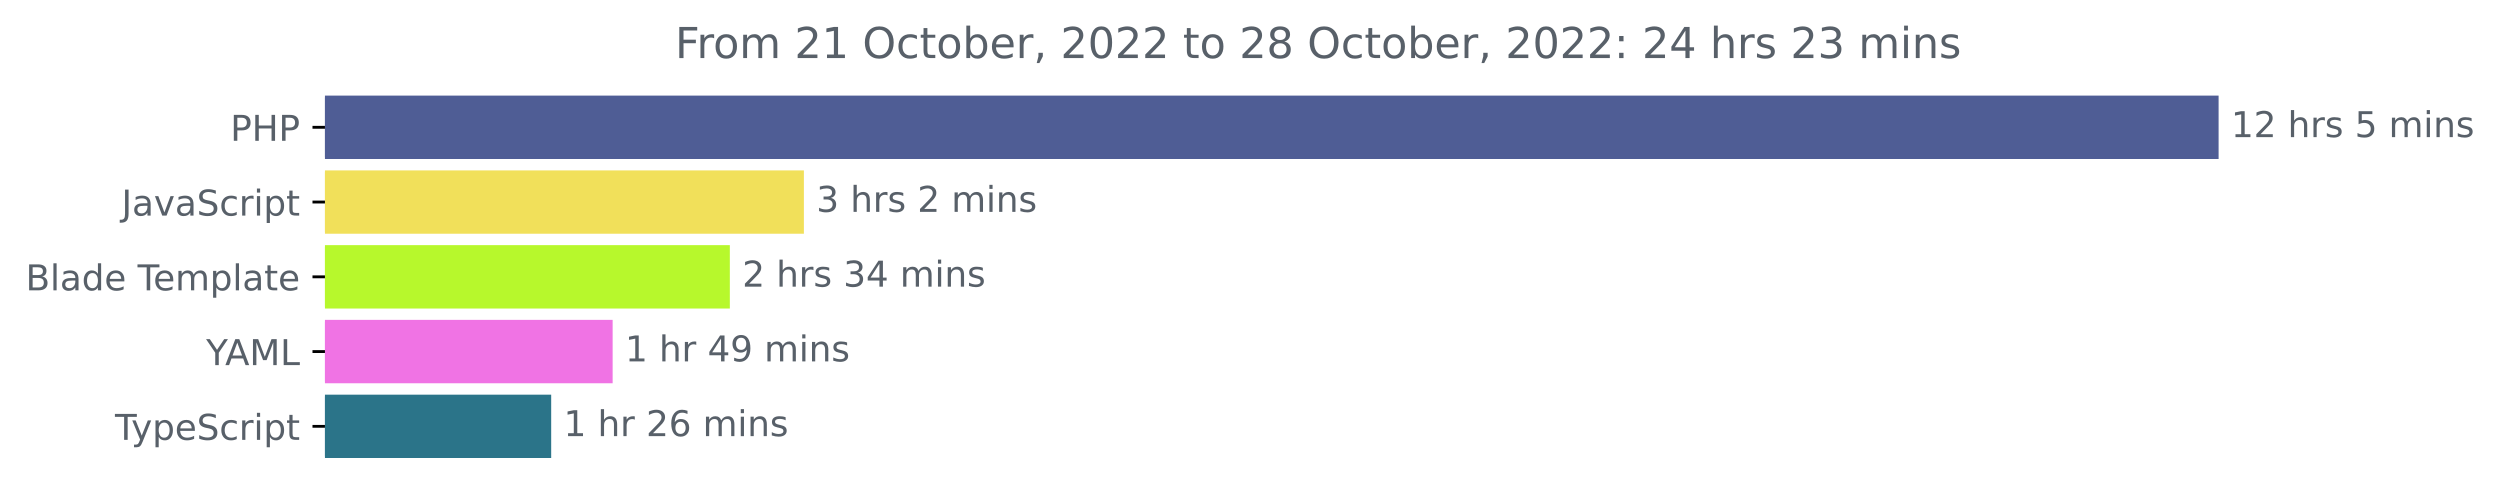
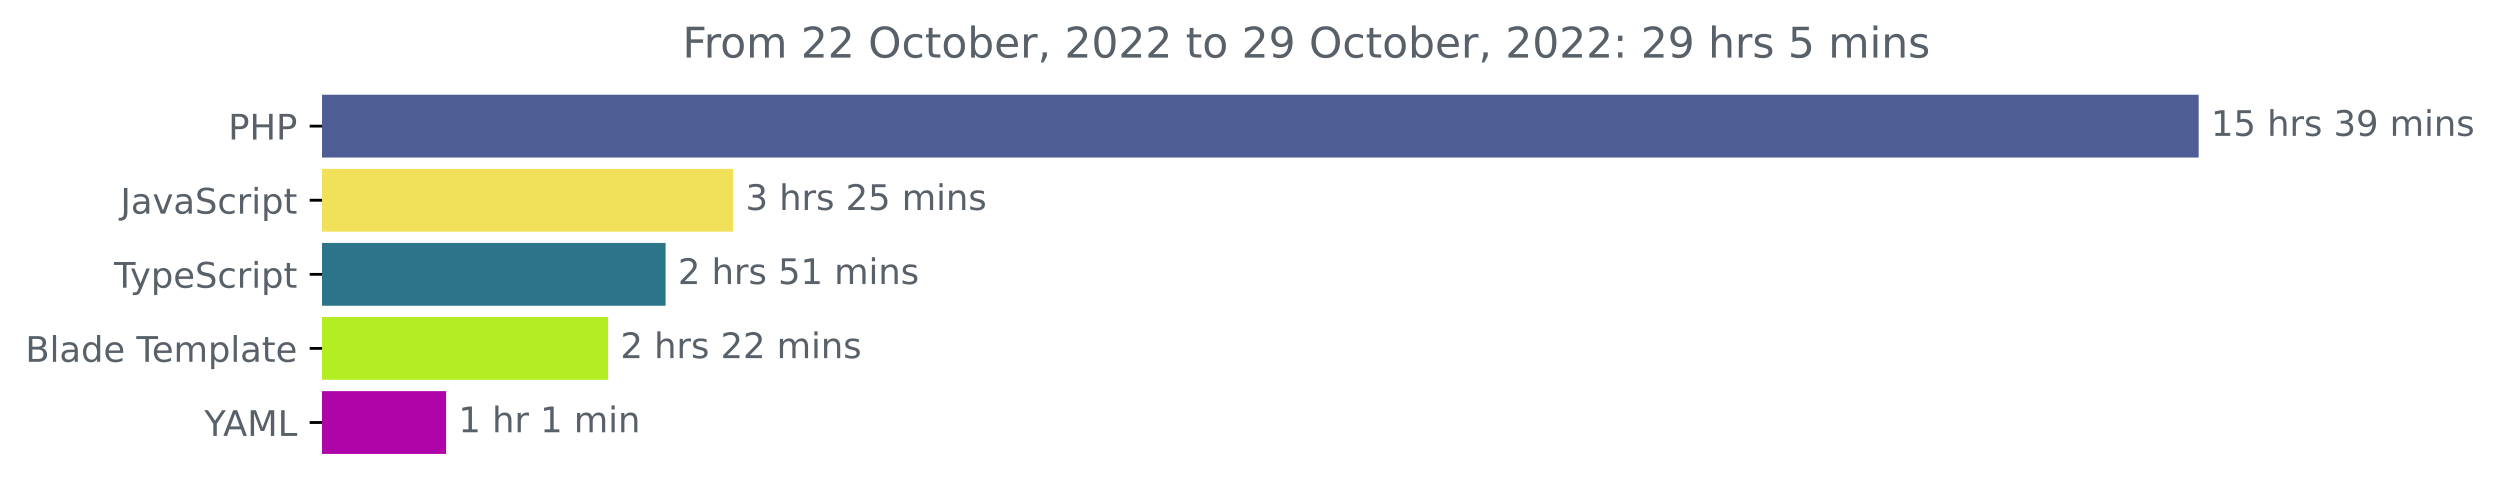
- <svg xmlns="http://www.w3.org/2000/svg" xmlns:xlink="http://www.w3.org/1999/xlink" width="702.25pt" height="140.398pt" viewBox="0 0 702.25 140.398" version="1.1">
+ <svg xmlns="http://www.w3.org/2000/svg" xmlns:xlink="http://www.w3.org/1999/xlink" width="708.613pt" height="140.398pt" viewBox="0 0 708.613 140.398" version="1.1">
  <defs>
    <style type="text/css">*{stroke-linejoin: round; stroke-linecap: butt}</style>
  </defs>
  <g id="figure_1">
    <g id="patch_1">
-       <path d="M 0 140.398  L 702.25 140.398  L 702.25 0  L 0 0  L 0 140.398  z " style="fill: none" />
+       <path d="M 0 140.398  L 708.613 140.398  L 708.613 0  L 0 0  L 0 140.398  z " style="fill: none" />
    </g>
    <g id="axes_1">
      <g id="patch_2">
-         <path d="M 91.277 27.358  L 622.705 27.358  L 622.705 44.158  L 91.277 44.158  z " clip-path="url(#p697323f359)" style="fill: #4f5d95; stroke: #4f5d95; stroke-linejoin: miter" />
+         <path d="M 91.277 27.358  L 622.705 27.358  L 622.705 44.158  L 91.277 44.158  z " clip-path="url(#p3f9dabc62c)" style="fill: #4f5d95; stroke: #4f5d95; stroke-linejoin: miter" />
      </g>
      <g id="patch_3">
-         <path d="M 91.277 48.358  L 225.313 48.358  L 225.313 65.158  L 91.277 65.158  z " clip-path="url(#p697323f359)" style="fill: #f1e05a; stroke: #f1e05a; stroke-linejoin: miter" />
+         <path d="M 91.277 48.358  L 207.32 48.358  L 207.32 65.158  L 91.277 65.158  z " clip-path="url(#p3f9dabc62c)" style="fill: #f1e05a; stroke: #f1e05a; stroke-linejoin: miter" />
      </g>
      <g id="patch_4">
-         <path d="M 91.277 69.358  L 204.511 69.358  L 204.511 86.158  L 91.277 86.158  z " clip-path="url(#p697323f359)" style="fill: #b7f82c; stroke: #b7f82c; stroke-linejoin: miter" />
+         <path d="M 91.277 69.358  L 188.16 69.358  L 188.16 86.158  L 91.277 86.158  z " clip-path="url(#p3f9dabc62c)" style="fill: #2b7489; stroke: #2b7489; stroke-linejoin: miter" />
      </g>
      <g id="patch_5">
-         <path d="M 91.277 90.358  L 171.591 90.358  L 171.591 107.158  L 91.277 107.158  z " clip-path="url(#p697323f359)" style="fill: #f073e4; stroke: #f073e4; stroke-linejoin: miter" />
+         <path d="M 91.277 90.358  L 171.865 90.358  L 171.865 107.158  L 91.277 107.158  z " clip-path="url(#p3f9dabc62c)" style="fill: #b3ed24; stroke: #b3ed24; stroke-linejoin: miter" />
      </g>
      <g id="patch_6">
-         <path d="M 91.277 111.358  L 154.327 111.358  L 154.327 128.158  L 91.277 128.158  z " clip-path="url(#p697323f359)" style="fill: #2b7489; stroke: #2b7489; stroke-linejoin: miter" />
+         <path d="M 91.277 111.358  L 125.941 111.358  L 125.941 128.158  L 91.277 128.158  z " clip-path="url(#p3f9dabc62c)" style="fill: #ae04a8; stroke: #ae04a8; stroke-linejoin: miter" />
      </g>
      <g id="matplotlib.axis_1" />
      <g id="matplotlib.axis_2">
        <g id="ytick_1">
          <g id="line2d_1">
            <defs>
-               <path id="m619df0d369" d="M 0 0  L -3.5 0  " style="stroke: #000000; stroke-width: 0.8" />
+               <path id="mfeed3793ad" d="M 0 0  L -3.5 0  " style="stroke: #000000; stroke-width: 0.8" />
            </defs>
            <g>
-               <use xlink:href="#m619df0d369" x="91.277" y="35.758" style="stroke: #000000; stroke-width: 0.8" />
+               <use xlink:href="#mfeed3793ad" x="91.277" y="35.758" style="stroke: #000000; stroke-width: 0.8" />
            </g>
          </g>
          <g id="text_1">
            <g style="fill: #586069" transform="translate(64.69688 39.55734)scale(0.1 -0.1)">
              <defs>
                <path id="DejaVuSans-50" d="M 1259 4147  L 1259 2394  L 2053 2394  Q 2494 2394 2734 2622  Q 2975 2850 2975 3272  Q 2975 3691 2734 3919  Q 2494 4147 2053 4147  L 1259 4147  z M 628 4666  L 2053 4666  Q 2838 4666 3239 4311  Q 3641 3956 3641 3272  Q 3641 2581 3239 2228  Q 2838 1875 2053 1875  L 1259 1875  L 1259 0  L 628 0  L 628 4666  z " transform="scale(0.015625)" />
                <path id="DejaVuSans-48" d="M 628 4666  L 1259 4666  L 1259 2753  L 3553 2753  L 3553 4666  L 4184 4666  L 4184 0  L 3553 0  L 3553 2222  L 1259 2222  L 1259 0  L 628 0  L 628 4666  z " transform="scale(0.015625)" />
              </defs>
              <use xlink:href="#DejaVuSans-50" />
              <use xlink:href="#DejaVuSans-48" x="60.303" />
              <use xlink:href="#DejaVuSans-50" x="135.498" />
            </g>
          </g>
        </g>
        <g id="ytick_2">
          <g id="line2d_2">
            <g>
-               <use xlink:href="#m619df0d369" x="91.277" y="56.758" style="stroke: #000000; stroke-width: 0.8" />
+               <use xlink:href="#mfeed3793ad" x="91.277" y="56.758" style="stroke: #000000; stroke-width: 0.8" />
            </g>
          </g>
          <g id="text_2">
            <g style="fill: #586069" transform="translate(34.14688 60.55734)scale(0.1 -0.1)">
              <defs>
                <path id="DejaVuSans-4a" d="M 628 4666  L 1259 4666  L 1259 325  Q 1259 -519 939 -900  Q 619 -1281 -91 -1281  L -331 -1281  L -331 -750  L -134 -750  Q 284 -750 456 -515  Q 628 -281 628 325  L 628 4666  z " transform="scale(0.015625)" />
                <path id="DejaVuSans-61" d="M 2194 1759  Q 1497 1759 1228 1600  Q 959 1441 959 1056  Q 959 750 1161 570  Q 1363 391 1709 391  Q 2188 391 2477 730  Q 2766 1069 2766 1631  L 2766 1759  L 2194 1759  z M 3341 1997  L 3341 0  L 2766 0  L 2766 531  Q 2569 213 2275 61  Q 1981 -91 1556 -91  Q 1019 -91 701 211  Q 384 513 384 1019  Q 384 1609 779 1909  Q 1175 2209 1959 2209  L 2766 2209  L 2766 2266  Q 2766 2663 2505 2880  Q 2244 3097 1772 3097  Q 1472 3097 1187 3025  Q 903 2953 641 2809  L 641 3341  Q 956 3463 1253 3523  Q 1550 3584 1831 3584  Q 2591 3584 2966 3190  Q 3341 2797 3341 1997  z " transform="scale(0.015625)" />
                <path id="DejaVuSans-76" d="M 191 3500  L 800 3500  L 1894 563  L 2988 3500  L 3597 3500  L 2284 0  L 1503 0  L 191 3500  z " transform="scale(0.015625)" />
                <path id="DejaVuSans-53" d="M 3425 4513  L 3425 3897  Q 3066 4069 2747 4153  Q 2428 4238 2131 4238  Q 1616 4238 1336 4038  Q 1056 3838 1056 3469  Q 1056 3159 1242 3001  Q 1428 2844 1947 2747  L 2328 2669  Q 3034 2534 3370 2195  Q 3706 1856 3706 1288  Q 3706 609 3251 259  Q 2797 -91 1919 -91  Q 1588 -91 1214 -16  Q 841 59 441 206  L 441 856  Q 825 641 1194 531  Q 1563 422 1919 422  Q 2459 422 2753 634  Q 3047 847 3047 1241  Q 3047 1584 2836 1778  Q 2625 1972 2144 2069  L 1759 2144  Q 1053 2284 737 2584  Q 422 2884 422 3419  Q 422 4038 858 4394  Q 1294 4750 2059 4750  Q 2388 4750 2728 4690  Q 3069 4631 3425 4513  z " transform="scale(0.015625)" />
                <path id="DejaVuSans-63" d="M 3122 3366  L 3122 2828  Q 2878 2963 2633 3030  Q 2388 3097 2138 3097  Q 1578 3097 1268 2742  Q 959 2388 959 1747  Q 959 1106 1268 751  Q 1578 397 2138 397  Q 2388 397 2633 464  Q 2878 531 3122 666  L 3122 134  Q 2881 22 2623 -34  Q 2366 -91 2075 -91  Q 1284 -91 818 406  Q 353 903 353 1747  Q 353 2603 823 3093  Q 1294 3584 2113 3584  Q 2378 3584 2631 3529  Q 2884 3475 3122 3366  z " transform="scale(0.015625)" />
                <path id="DejaVuSans-72" d="M 2631 2963  Q 2534 3019 2420 3045  Q 2306 3072 2169 3072  Q 1681 3072 1420 2755  Q 1159 2438 1159 1844  L 1159 0  L 581 0  L 581 3500  L 1159 3500  L 1159 2956  Q 1341 3275 1631 3429  Q 1922 3584 2338 3584  Q 2397 3584 2469 3576  Q 2541 3569 2628 3553  L 2631 2963  z " transform="scale(0.015625)" />
                <path id="DejaVuSans-69" d="M 603 3500  L 1178 3500  L 1178 0  L 603 0  L 603 3500  z M 603 4863  L 1178 4863  L 1178 4134  L 603 4134  L 603 4863  z " transform="scale(0.015625)" />
                <path id="DejaVuSans-70" d="M 1159 525  L 1159 -1331  L 581 -1331  L 581 3500  L 1159 3500  L 1159 2969  Q 1341 3281 1617 3432  Q 1894 3584 2278 3584  Q 2916 3584 3314 3078  Q 3713 2572 3713 1747  Q 3713 922 3314 415  Q 2916 -91 2278 -91  Q 1894 -91 1617 61  Q 1341 213 1159 525  z M 3116 1747  Q 3116 2381 2855 2742  Q 2594 3103 2138 3103  Q 1681 3103 1420 2742  Q 1159 2381 1159 1747  Q 1159 1113 1420 752  Q 1681 391 2138 391  Q 2594 391 2855 752  Q 3116 1113 3116 1747  z " transform="scale(0.015625)" />
                <path id="DejaVuSans-74" d="M 1172 4494  L 1172 3500  L 2356 3500  L 2356 3053  L 1172 3053  L 1172 1153  Q 1172 725 1289 603  Q 1406 481 1766 481  L 2356 481  L 2356 0  L 1766 0  Q 1100 0 847 248  Q 594 497 594 1153  L 594 3053  L 172 3053  L 172 3500  L 594 3500  L 594 4494  L 1172 4494  z " transform="scale(0.015625)" />
              </defs>
              <use xlink:href="#DejaVuSans-4a" />
              <use xlink:href="#DejaVuSans-61" x="29.492" />
              <use xlink:href="#DejaVuSans-76" x="90.771" />
              <use xlink:href="#DejaVuSans-61" x="149.951" />
              <use xlink:href="#DejaVuSans-53" x="211.23" />
              <use xlink:href="#DejaVuSans-63" x="274.707" />
              <use xlink:href="#DejaVuSans-72" x="329.688" />
              <use xlink:href="#DejaVuSans-69" x="370.801" />
              <use xlink:href="#DejaVuSans-70" x="398.584" />
              <use xlink:href="#DejaVuSans-74" x="462.061" />
            </g>
          </g>
        </g>
        <g id="ytick_3">
          <g id="line2d_3">
            <g>
-               <use xlink:href="#m619df0d369" x="91.277" y="77.758" style="stroke: #000000; stroke-width: 0.8" />
+               <use xlink:href="#mfeed3793ad" x="91.277" y="77.758" style="stroke: #000000; stroke-width: 0.8" />
            </g>
          </g>
          <g id="text_3">
-             <g style="fill: #586069" transform="translate(7.2 81.55734)scale(0.1 -0.1)">
+             <g style="fill: #586069" transform="translate(32.30625 81.55734)scale(0.1 -0.1)">
+               <defs>
+                 <path id="DejaVuSans-54" d="M -19 4666  L 3928 4666  L 3928 4134  L 2272 4134  L 2272 0  L 1638 0  L 1638 4134  L -19 4134  L -19 4666  z " transform="scale(0.015625)" />
+                 <path id="DejaVuSans-79" d="M 2059 -325  Q 1816 -950 1584 -1140  Q 1353 -1331 966 -1331  L 506 -1331  L 506 -850  L 844 -850  Q 1081 -850 1212 -737  Q 1344 -625 1503 -206  L 1606 56  L 191 3500  L 800 3500  L 1894 763  L 2988 3500  L 3597 3500  L 2059 -325  z " transform="scale(0.015625)" />
+                 <path id="DejaVuSans-65" d="M 3597 1894  L 3597 1613  L 953 1613  Q 991 1019 1311 708  Q 1631 397 2203 397  Q 2534 397 2845 478  Q 3156 559 3463 722  L 3463 178  Q 3153 47 2828 -22  Q 2503 -91 2169 -91  Q 1331 -91 842 396  Q 353 884 353 1716  Q 353 2575 817 3079  Q 1281 3584 2069 3584  Q 2775 3584 3186 3129  Q 3597 2675 3597 1894  z M 3022 2063  Q 3016 2534 2758 2815  Q 2500 3097 2075 3097  Q 1594 3097 1305 2825  Q 1016 2553 972 2059  L 3022 2063  z " transform="scale(0.015625)" />
+               </defs>
+               <use xlink:href="#DejaVuSans-54" />
+               <use xlink:href="#DejaVuSans-79" x="45.459" />
+               <use xlink:href="#DejaVuSans-70" x="104.639" />
+               <use xlink:href="#DejaVuSans-65" x="168.115" />
+               <use xlink:href="#DejaVuSans-53" x="229.639" />
+               <use xlink:href="#DejaVuSans-63" x="293.115" />
+               <use xlink:href="#DejaVuSans-72" x="348.096" />
+               <use xlink:href="#DejaVuSans-69" x="389.209" />
+               <use xlink:href="#DejaVuSans-70" x="416.992" />
+               <use xlink:href="#DejaVuSans-74" x="480.469" />
+             </g>
+           </g>
+         </g>
+         <g id="ytick_4">
+           <g id="line2d_4">
+             <g>
+               <use xlink:href="#mfeed3793ad" x="91.277" y="98.758" style="stroke: #000000; stroke-width: 0.8" />
+             </g>
+           </g>
+           <g id="text_4">
+             <g style="fill: #586069" transform="translate(7.2 102.5573)scale(0.1 -0.1)">
              <defs>
                <path id="DejaVuSans-42" d="M 1259 2228  L 1259 519  L 2272 519  Q 2781 519 3026 730  Q 3272 941 3272 1375  Q 3272 1813 3026 2020  Q 2781 2228 2272 2228  L 1259 2228  z M 1259 4147  L 1259 2741  L 2194 2741  Q 2656 2741 2882 2914  Q 3109 3088 3109 3444  Q 3109 3797 2882 3972  Q 2656 4147 2194 4147  L 1259 4147  z M 628 4666  L 2241 4666  Q 2963 4666 3353 4366  Q 3744 4066 3744 3513  Q 3744 3084 3544 2831  Q 3344 2578 2956 2516  Q 3422 2416 3680 2098  Q 3938 1781 3938 1306  Q 3938 681 3513 340  Q 3088 0 2303 0  L 628 0  L 628 4666  z " transform="scale(0.015625)" />
                <path id="DejaVuSans-6c" d="M 603 4863  L 1178 4863  L 1178 0  L 603 0  L 603 4863  z " transform="scale(0.015625)" />
                <path id="DejaVuSans-64" d="M 2906 2969  L 2906 4863  L 3481 4863  L 3481 0  L 2906 0  L 2906 525  Q 2725 213 2448 61  Q 2172 -91 1784 -91  Q 1150 -91 751 415  Q 353 922 353 1747  Q 353 2572 751 3078  Q 1150 3584 1784 3584  Q 2172 3584 2448 3432  Q 2725 3281 2906 2969  z M 947 1747  Q 947 1113 1208 752  Q 1469 391 1925 391  Q 2381 391 2643 752  Q 2906 1113 2906 1747  Q 2906 2381 2643 2742  Q 2381 3103 1925 3103  Q 1469 3103 1208 2742  Q 947 2381 947 1747  z " transform="scale(0.015625)" />
-                 <path id="DejaVuSans-65" d="M 3597 1894  L 3597 1613  L 953 1613  Q 991 1019 1311 708  Q 1631 397 2203 397  Q 2534 397 2845 478  Q 3156 559 3463 722  L 3463 178  Q 3153 47 2828 -22  Q 2503 -91 2169 -91  Q 1331 -91 842 396  Q 353 884 353 1716  Q 353 2575 817 3079  Q 1281 3584 2069 3584  Q 2775 3584 3186 3129  Q 3597 2675 3597 1894  z M 3022 2063  Q 3016 2534 2758 2815  Q 2500 3097 2075 3097  Q 1594 3097 1305 2825  Q 1016 2553 972 2059  L 3022 2063  z " transform="scale(0.015625)" />
                <path id="DejaVuSans-20" transform="scale(0.015625)" />
-                 <path id="DejaVuSans-54" d="M -19 4666  L 3928 4666  L 3928 4134  L 2272 4134  L 2272 0  L 1638 0  L 1638 4134  L -19 4134  L -19 4666  z " transform="scale(0.015625)" />
                <path id="DejaVuSans-6d" d="M 3328 2828  Q 3544 3216 3844 3400  Q 4144 3584 4550 3584  Q 5097 3584 5394 3201  Q 5691 2819 5691 2113  L 5691 0  L 5113 0  L 5113 2094  Q 5113 2597 4934 2840  Q 4756 3084 4391 3084  Q 3944 3084 3684 2787  Q 3425 2491 3425 1978  L 3425 0  L 2847 0  L 2847 2094  Q 2847 2600 2669 2842  Q 2491 3084 2119 3084  Q 1678 3084 1418 2786  Q 1159 2488 1159 1978  L 1159 0  L 581 0  L 581 3500  L 1159 3500  L 1159 2956  Q 1356 3278 1631 3431  Q 1906 3584 2284 3584  Q 2666 3584 2933 3390  Q 3200 3197 3328 2828  z " transform="scale(0.015625)" />
              </defs>
              <use xlink:href="#DejaVuSans-42" />
              <use xlink:href="#DejaVuSans-6c" x="68.604" />
              <use xlink:href="#DejaVuSans-61" x="96.387" />
              <use xlink:href="#DejaVuSans-64" x="157.666" />
              <use xlink:href="#DejaVuSans-65" x="221.143" />
              <use xlink:href="#DejaVuSans-20" x="282.666" />
              <use xlink:href="#DejaVuSans-54" x="314.453" />
              <use xlink:href="#DejaVuSans-65" x="358.537" />
              <use xlink:href="#DejaVuSans-6d" x="420.061" />
              <use xlink:href="#DejaVuSans-70" x="517.473" />
              <use xlink:href="#DejaVuSans-6c" x="580.949" />
              <use xlink:href="#DejaVuSans-61" x="608.732" />
              <use xlink:href="#DejaVuSans-74" x="670.012" />
              <use xlink:href="#DejaVuSans-65" x="709.221" />
            </g>
          </g>
        </g>
-         <g id="ytick_4">
-           <g id="line2d_4">
-             <g>
-               <use xlink:href="#m619df0d369" x="91.277" y="98.758" style="stroke: #000000; stroke-width: 0.8" />
-             </g>
-           </g>
-           <g id="text_4">
-             <g style="fill: #586069" transform="translate(57.90313 102.5573)scale(0.1 -0.1)">
+         <g id="ytick_5">
+           <g id="line2d_5">
+             <g>
+               <use xlink:href="#mfeed3793ad" x="91.277" y="119.758" style="stroke: #000000; stroke-width: 0.8" />
+             </g>
+           </g>
+           <g id="text_5">
+             <g style="fill: #586069" transform="translate(57.90313 123.5573)scale(0.1 -0.1)">
              <defs>
                <path id="DejaVuSans-59" d="M -13 4666  L 666 4666  L 1959 2747  L 3244 4666  L 3922 4666  L 2272 2222  L 2272 0  L 1638 0  L 1638 2222  L -13 4666  z " transform="scale(0.015625)" />
                <path id="DejaVuSans-41" d="M 2188 4044  L 1331 1722  L 3047 1722  L 2188 4044  z M 1831 4666  L 2547 4666  L 4325 0  L 3669 0  L 3244 1197  L 1141 1197  L 716 0  L 50 0  L 1831 4666  z " transform="scale(0.015625)" />
                <path id="DejaVuSans-4d" d="M 628 4666  L 1569 4666  L 2759 1491  L 3956 4666  L 4897 4666  L 4897 0  L 4281 0  L 4281 4097  L 3078 897  L 2444 897  L 1241 4097  L 1241 0  L 628 0  L 628 4666  z " transform="scale(0.015625)" />
                <path id="DejaVuSans-4c" d="M 628 4666  L 1259 4666  L 1259 531  L 3531 531  L 3531 0  L 628 0  L 628 4666  z " transform="scale(0.015625)" />
              </defs>
              <use xlink:href="#DejaVuSans-59" />
              <use xlink:href="#DejaVuSans-41" x="53.334" />
              <use xlink:href="#DejaVuSans-4d" x="121.742" />
              <use xlink:href="#DejaVuSans-4c" x="208.021" />
            </g>
          </g>
        </g>
-         <g id="ytick_5">
-           <g id="line2d_5">
-             <g>
-               <use xlink:href="#m619df0d369" x="91.277" y="119.758" style="stroke: #000000; stroke-width: 0.8" />
-             </g>
-           </g>
-           <g id="text_5">
-             <g style="fill: #586069" transform="translate(32.30625 123.5573)scale(0.1 -0.1)">
-               <defs>
-                 <path id="DejaVuSans-79" d="M 2059 -325  Q 1816 -950 1584 -1140  Q 1353 -1331 966 -1331  L 506 -1331  L 506 -850  L 844 -850  Q 1081 -850 1212 -737  Q 1344 -625 1503 -206  L 1606 56  L 191 3500  L 800 3500  L 1894 763  L 2988 3500  L 3597 3500  L 2059 -325  z " transform="scale(0.015625)" />
-               </defs>
-               <use xlink:href="#DejaVuSans-54" />
-               <use xlink:href="#DejaVuSans-79" x="45.459" />
-               <use xlink:href="#DejaVuSans-70" x="104.639" />
-               <use xlink:href="#DejaVuSans-65" x="168.115" />
-               <use xlink:href="#DejaVuSans-53" x="229.639" />
-               <use xlink:href="#DejaVuSans-63" x="293.115" />
-               <use xlink:href="#DejaVuSans-72" x="348.096" />
-               <use xlink:href="#DejaVuSans-69" x="389.209" />
-               <use xlink:href="#DejaVuSans-70" x="416.992" />
-               <use xlink:href="#DejaVuSans-74" x="480.469" />
-             </g>
-           </g>
-         </g>
      </g>
      <g id="text_6">
        <g style="fill: #586069" transform="translate(626.7051 38.5175)scale(0.1 -0.1)">
          <defs>
            <path id="DejaVuSans-31" d="M 794 531  L 1825 531  L 1825 4091  L 703 3866  L 703 4441  L 1819 4666  L 2450 4666  L 2450 531  L 3481 531  L 3481 0  L 794 0  L 794 531  z " transform="scale(0.015625)" />
-             <path id="DejaVuSans-32" d="M 1228 531  L 3431 531  L 3431 0  L 469 0  L 469 531  Q 828 903 1448 1529  Q 2069 2156 2228 2338  Q 2531 2678 2651 2914  Q 2772 3150 2772 3378  Q 2772 3750 2511 3984  Q 2250 4219 1831 4219  Q 1534 4219 1204 4116  Q 875 4013 500 3803  L 500 4441  Q 881 4594 1212 4672  Q 1544 4750 1819 4750  Q 2544 4750 2975 4387  Q 3406 4025 3406 3419  Q 3406 3131 3298 2873  Q 3191 2616 2906 2266  Q 2828 2175 2409 1742  Q 1991 1309 1228 531  z " transform="scale(0.015625)" />
+             <path id="DejaVuSans-35" d="M 691 4666  L 3169 4666  L 3169 4134  L 1269 4134  L 1269 2991  Q 1406 3038 1543 3061  Q 1681 3084 1819 3084  Q 2600 3084 3056 2656  Q 3513 2228 3513 1497  Q 3513 744 3044 326  Q 2575 -91 1722 -91  Q 1428 -91 1123 -41  Q 819 9 494 109  L 494 744  Q 775 591 1075 516  Q 1375 441 1709 441  Q 2250 441 2565 725  Q 2881 1009 2881 1497  Q 2881 1984 2565 2268  Q 2250 2553 1709 2553  Q 1456 2553 1204 2497  Q 953 2441 691 2322  L 691 4666  z " transform="scale(0.015625)" />
            <path id="DejaVuSans-68" d="M 3513 2113  L 3513 0  L 2938 0  L 2938 2094  Q 2938 2591 2744 2837  Q 2550 3084 2163 3084  Q 1697 3084 1428 2787  Q 1159 2491 1159 1978  L 1159 0  L 581 0  L 581 4863  L 1159 4863  L 1159 2956  Q 1366 3272 1645 3428  Q 1925 3584 2291 3584  Q 2894 3584 3203 3211  Q 3513 2838 3513 2113  z " transform="scale(0.015625)" />
            <path id="DejaVuSans-73" d="M 2834 3397  L 2834 2853  Q 2591 2978 2328 3040  Q 2066 3103 1784 3103  Q 1356 3103 1142 2972  Q 928 2841 928 2578  Q 928 2378 1081 2264  Q 1234 2150 1697 2047  L 1894 2003  Q 2506 1872 2764 1633  Q 3022 1394 3022 966  Q 3022 478 2636 193  Q 2250 -91 1575 -91  Q 1294 -91 989 -36  Q 684 19 347 128  L 347 722  Q 666 556 975 473  Q 1284 391 1588 391  Q 1994 391 2212 530  Q 2431 669 2431 922  Q 2431 1156 2273 1281  Q 2116 1406 1581 1522  L 1381 1569  Q 847 1681 609 1914  Q 372 2147 372 2553  Q 372 3047 722 3315  Q 1072 3584 1716 3584  Q 2034 3584 2315 3537  Q 2597 3491 2834 3397  z " transform="scale(0.015625)" />
-             <path id="DejaVuSans-35" d="M 691 4666  L 3169 4666  L 3169 4134  L 1269 4134  L 1269 2991  Q 1406 3038 1543 3061  Q 1681 3084 1819 3084  Q 2600 3084 3056 2656  Q 3513 2228 3513 1497  Q 3513 744 3044 326  Q 2575 -91 1722 -91  Q 1428 -91 1123 -41  Q 819 9 494 109  L 494 744  Q 775 591 1075 516  Q 1375 441 1709 441  Q 2250 441 2565 725  Q 2881 1009 2881 1497  Q 2881 1984 2565 2268  Q 2250 2553 1709 2553  Q 1456 2553 1204 2497  Q 953 2441 691 2322  L 691 4666  z " transform="scale(0.015625)" />
+             <path id="DejaVuSans-33" d="M 2597 2516  Q 3050 2419 3304 2112  Q 3559 1806 3559 1356  Q 3559 666 3084 287  Q 2609 -91 1734 -91  Q 1441 -91 1130 -33  Q 819 25 488 141  L 488 750  Q 750 597 1062 519  Q 1375 441 1716 441  Q 2309 441 2620 675  Q 2931 909 2931 1356  Q 2931 1769 2642 2001  Q 2353 2234 1838 2234  L 1294 2234  L 1294 2753  L 1863 2753  Q 2328 2753 2575 2939  Q 2822 3125 2822 3475  Q 2822 3834 2567 4026  Q 2313 4219 1838 4219  Q 1578 4219 1281 4162  Q 984 4106 628 3988  L 628 4550  Q 988 4650 1302 4700  Q 1616 4750 1894 4750  Q 2613 4750 3031 4423  Q 3450 4097 3450 3541  Q 3450 3153 3228 2886  Q 3006 2619 2597 2516  z " transform="scale(0.015625)" />
+             <path id="DejaVuSans-39" d="M 703 97  L 703 672  Q 941 559 1184 500  Q 1428 441 1663 441  Q 2288 441 2617 861  Q 2947 1281 2994 2138  Q 2813 1869 2534 1725  Q 2256 1581 1919 1581  Q 1219 1581 811 2004  Q 403 2428 403 3163  Q 403 3881 828 4315  Q 1253 4750 1959 4750  Q 2769 4750 3195 4129  Q 3622 3509 3622 2328  Q 3622 1225 3098 567  Q 2575 -91 1691 -91  Q 1453 -91 1209 -44  Q 966 3 703 97  z M 1959 2075  Q 2384 2075 2632 2365  Q 2881 2656 2881 3163  Q 2881 3666 2632 3958  Q 2384 4250 1959 4250  Q 1534 4250 1286 3958  Q 1038 3666 1038 3163  Q 1038 2656 1286 2365  Q 1534 2075 1959 2075  z " transform="scale(0.015625)" />
            <path id="DejaVuSans-6e" d="M 3513 2113  L 3513 0  L 2938 0  L 2938 2094  Q 2938 2591 2744 2837  Q 2550 3084 2163 3084  Q 1697 3084 1428 2787  Q 1159 2491 1159 1978  L 1159 0  L 581 0  L 581 3500  L 1159 3500  L 1159 2956  Q 1366 3272 1645 3428  Q 1925 3584 2291 3584  Q 2894 3584 3203 3211  Q 3513 2838 3513 2113  z " transform="scale(0.015625)" />
          </defs>
          <use xlink:href="#DejaVuSans-31" />
-           <use xlink:href="#DejaVuSans-32" x="63.623" />
+           <use xlink:href="#DejaVuSans-35" x="63.623" />
          <use xlink:href="#DejaVuSans-20" x="127.246" />
          <use xlink:href="#DejaVuSans-68" x="159.033" />
          <use xlink:href="#DejaVuSans-72" x="222.412" />
          <use xlink:href="#DejaVuSans-73" x="263.525" />
          <use xlink:href="#DejaVuSans-20" x="315.625" />
-           <use xlink:href="#DejaVuSans-35" x="347.412" />
-           <use xlink:href="#DejaVuSans-20" x="411.035" />
-           <use xlink:href="#DejaVuSans-6d" x="442.822" />
-           <use xlink:href="#DejaVuSans-69" x="540.234" />
-           <use xlink:href="#DejaVuSans-6e" x="568.018" />
-           <use xlink:href="#DejaVuSans-73" x="631.396" />
+           <use xlink:href="#DejaVuSans-33" x="347.412" />
+           <use xlink:href="#DejaVuSans-39" x="411.035" />
+           <use xlink:href="#DejaVuSans-20" x="474.658" />
+           <use xlink:href="#DejaVuSans-6d" x="506.445" />
+           <use xlink:href="#DejaVuSans-69" x="603.857" />
+           <use xlink:href="#DejaVuSans-6e" x="631.641" />
+           <use xlink:href="#DejaVuSans-73" x="695.02" />
        </g>
      </g>
      <g id="text_7">
-         <g style="fill: #586069" transform="translate(229.3132 59.5175)scale(0.1 -0.1)">
+         <g style="fill: #586069" transform="translate(211.3198 59.5175)scale(0.1 -0.1)">
          <defs>
-             <path id="DejaVuSans-33" d="M 2597 2516  Q 3050 2419 3304 2112  Q 3559 1806 3559 1356  Q 3559 666 3084 287  Q 2609 -91 1734 -91  Q 1441 -91 1130 -33  Q 819 25 488 141  L 488 750  Q 750 597 1062 519  Q 1375 441 1716 441  Q 2309 441 2620 675  Q 2931 909 2931 1356  Q 2931 1769 2642 2001  Q 2353 2234 1838 2234  L 1294 2234  L 1294 2753  L 1863 2753  Q 2328 2753 2575 2939  Q 2822 3125 2822 3475  Q 2822 3834 2567 4026  Q 2313 4219 1838 4219  Q 1578 4219 1281 4162  Q 984 4106 628 3988  L 628 4550  Q 988 4650 1302 4700  Q 1616 4750 1894 4750  Q 2613 4750 3031 4423  Q 3450 4097 3450 3541  Q 3450 3153 3228 2886  Q 3006 2619 2597 2516  z " transform="scale(0.015625)" />
+             <path id="DejaVuSans-32" d="M 1228 531  L 3431 531  L 3431 0  L 469 0  L 469 531  Q 828 903 1448 1529  Q 2069 2156 2228 2338  Q 2531 2678 2651 2914  Q 2772 3150 2772 3378  Q 2772 3750 2511 3984  Q 2250 4219 1831 4219  Q 1534 4219 1204 4116  Q 875 4013 500 3803  L 500 4441  Q 881 4594 1212 4672  Q 1544 4750 1819 4750  Q 2544 4750 2975 4387  Q 3406 4025 3406 3419  Q 3406 3131 3298 2873  Q 3191 2616 2906 2266  Q 2828 2175 2409 1742  Q 1991 1309 1228 531  z " transform="scale(0.015625)" />
          </defs>
          <use xlink:href="#DejaVuSans-33" />
          <use xlink:href="#DejaVuSans-20" x="63.623" />
          <use xlink:href="#DejaVuSans-68" x="95.41" />
          <use xlink:href="#DejaVuSans-72" x="158.789" />
          <use xlink:href="#DejaVuSans-73" x="199.902" />
          <use xlink:href="#DejaVuSans-20" x="252.002" />
          <use xlink:href="#DejaVuSans-32" x="283.789" />
-           <use xlink:href="#DejaVuSans-20" x="347.412" />
-           <use xlink:href="#DejaVuSans-6d" x="379.199" />
-           <use xlink:href="#DejaVuSans-69" x="476.611" />
-           <use xlink:href="#DejaVuSans-6e" x="504.395" />
-           <use xlink:href="#DejaVuSans-73" x="567.773" />
+           <use xlink:href="#DejaVuSans-35" x="347.412" />
+           <use xlink:href="#DejaVuSans-20" x="411.035" />
+           <use xlink:href="#DejaVuSans-6d" x="442.822" />
+           <use xlink:href="#DejaVuSans-69" x="540.234" />
+           <use xlink:href="#DejaVuSans-6e" x="568.018" />
+           <use xlink:href="#DejaVuSans-73" x="631.396" />
        </g>
      </g>
      <g id="text_8">
-         <g style="fill: #586069" transform="translate(208.5107 80.5175)scale(0.1 -0.1)">
-           <defs>
-             <path id="DejaVuSans-34" d="M 2419 4116  L 825 1625  L 2419 1625  L 2419 4116  z M 2253 4666  L 3047 4666  L 3047 1625  L 3713 1625  L 3713 1100  L 3047 1100  L 3047 0  L 2419 0  L 2419 1100  L 313 1100  L 313 1709  L 2253 4666  z " transform="scale(0.015625)" />
-           </defs>
+         <g style="fill: #586069" transform="translate(192.1603 80.5175)scale(0.1 -0.1)">
          <use xlink:href="#DejaVuSans-32" />
          <use xlink:href="#DejaVuSans-20" x="63.623" />
          <use xlink:href="#DejaVuSans-68" x="95.41" />
          <use xlink:href="#DejaVuSans-72" x="158.789" />
          <use xlink:href="#DejaVuSans-73" x="199.902" />
          <use xlink:href="#DejaVuSans-20" x="252.002" />
-           <use xlink:href="#DejaVuSans-33" x="283.789" />
-           <use xlink:href="#DejaVuSans-34" x="347.412" />
+           <use xlink:href="#DejaVuSans-35" x="283.789" />
+           <use xlink:href="#DejaVuSans-31" x="347.412" />
          <use xlink:href="#DejaVuSans-20" x="411.035" />
          <use xlink:href="#DejaVuSans-6d" x="442.822" />
          <use xlink:href="#DejaVuSans-69" x="540.234" />
          <use xlink:href="#DejaVuSans-6e" x="568.018" />
          <use xlink:href="#DejaVuSans-73" x="631.396" />
        </g>
      </g>
      <g id="text_9">
-         <g style="fill: #586069" transform="translate(175.5913 101.5175)scale(0.1 -0.1)">
-           <defs>
-             <path id="DejaVuSans-39" d="M 703 97  L 703 672  Q 941 559 1184 500  Q 1428 441 1663 441  Q 2288 441 2617 861  Q 2947 1281 2994 2138  Q 2813 1869 2534 1725  Q 2256 1581 1919 1581  Q 1219 1581 811 2004  Q 403 2428 403 3163  Q 403 3881 828 4315  Q 1253 4750 1959 4750  Q 2769 4750 3195 4129  Q 3622 3509 3622 2328  Q 3622 1225 3098 567  Q 2575 -91 1691 -91  Q 1453 -91 1209 -44  Q 966 3 703 97  z M 1959 2075  Q 2384 2075 2632 2365  Q 2881 2656 2881 3163  Q 2881 3666 2632 3958  Q 2384 4250 1959 4250  Q 1534 4250 1286 3958  Q 1038 3666 1038 3163  Q 1038 2656 1286 2365  Q 1534 2075 1959 2075  z " transform="scale(0.015625)" />
-           </defs>
+         <g style="fill: #586069" transform="translate(175.8649 101.5175)scale(0.1 -0.1)">
+           <use xlink:href="#DejaVuSans-32" />
+           <use xlink:href="#DejaVuSans-20" x="63.623" />
+           <use xlink:href="#DejaVuSans-68" x="95.41" />
+           <use xlink:href="#DejaVuSans-72" x="158.789" />
+           <use xlink:href="#DejaVuSans-73" x="199.902" />
+           <use xlink:href="#DejaVuSans-20" x="252.002" />
+           <use xlink:href="#DejaVuSans-32" x="283.789" />
+           <use xlink:href="#DejaVuSans-32" x="347.412" />
+           <use xlink:href="#DejaVuSans-20" x="411.035" />
+           <use xlink:href="#DejaVuSans-6d" x="442.822" />
+           <use xlink:href="#DejaVuSans-69" x="540.234" />
+           <use xlink:href="#DejaVuSans-6e" x="568.018" />
+           <use xlink:href="#DejaVuSans-73" x="631.396" />
+         </g>
+       </g>
+       <g id="text_10">
+         <g style="fill: #586069" transform="translate(129.9414 122.5175)scale(0.1 -0.1)">
          <use xlink:href="#DejaVuSans-31" />
          <use xlink:href="#DejaVuSans-20" x="63.623" />
          <use xlink:href="#DejaVuSans-68" x="95.41" />
          <use xlink:href="#DejaVuSans-72" x="158.789" />
          <use xlink:href="#DejaVuSans-20" x="199.902" />
-           <use xlink:href="#DejaVuSans-34" x="231.689" />
-           <use xlink:href="#DejaVuSans-39" x="295.312" />
-           <use xlink:href="#DejaVuSans-20" x="358.936" />
-           <use xlink:href="#DejaVuSans-6d" x="390.723" />
-           <use xlink:href="#DejaVuSans-69" x="488.135" />
-           <use xlink:href="#DejaVuSans-6e" x="515.918" />
-           <use xlink:href="#DejaVuSans-73" x="579.297" />
-         </g>
-       </g>
-       <g id="text_10">
-         <g style="fill: #586069" transform="translate(158.3274 122.5175)scale(0.1 -0.1)">
-           <defs>
-             <path id="DejaVuSans-36" d="M 2113 2584  Q 1688 2584 1439 2293  Q 1191 2003 1191 1497  Q 1191 994 1439 701  Q 1688 409 2113 409  Q 2538 409 2786 701  Q 3034 994 3034 1497  Q 3034 2003 2786 2293  Q 2538 2584 2113 2584  z M 3366 4563  L 3366 3988  Q 3128 4100 2886 4159  Q 2644 4219 2406 4219  Q 1781 4219 1451 3797  Q 1122 3375 1075 2522  Q 1259 2794 1537 2939  Q 1816 3084 2150 3084  Q 2853 3084 3261 2657  Q 3669 2231 3669 1497  Q 3669 778 3244 343  Q 2819 -91 2113 -91  Q 1303 -91 875 529  Q 447 1150 447 2328  Q 447 3434 972 4092  Q 1497 4750 2381 4750  Q 2619 4750 2861 4703  Q 3103 4656 3366 4563  z " transform="scale(0.015625)" />
-           </defs>
-           <use xlink:href="#DejaVuSans-31" />
-           <use xlink:href="#DejaVuSans-20" x="63.623" />
-           <use xlink:href="#DejaVuSans-68" x="95.41" />
-           <use xlink:href="#DejaVuSans-72" x="158.789" />
-           <use xlink:href="#DejaVuSans-20" x="199.902" />
-           <use xlink:href="#DejaVuSans-32" x="231.689" />
-           <use xlink:href="#DejaVuSans-36" x="295.312" />
-           <use xlink:href="#DejaVuSans-20" x="358.936" />
-           <use xlink:href="#DejaVuSans-6d" x="390.723" />
-           <use xlink:href="#DejaVuSans-69" x="488.135" />
-           <use xlink:href="#DejaVuSans-6e" x="515.918" />
-           <use xlink:href="#DejaVuSans-73" x="579.297" />
+           <use xlink:href="#DejaVuSans-31" x="231.689" />
+           <use xlink:href="#DejaVuSans-20" x="295.312" />
+           <use xlink:href="#DejaVuSans-6d" x="327.1" />
+           <use xlink:href="#DejaVuSans-69" x="424.512" />
+           <use xlink:href="#DejaVuSans-6e" x="452.295" />
        </g>
      </g>
      <g id="text_11">
-         <g style="fill: #586069" transform="translate(189.6391 16.31812)scale(0.12 -0.12)">
+         <g style="fill: #586069" transform="translate(193.4566 16.31812)scale(0.12 -0.12)">
          <defs>
            <path id="DejaVuSans-46" d="M 628 4666  L 3309 4666  L 3309 4134  L 1259 4134  L 1259 2759  L 3109 2759  L 3109 2228  L 1259 2228  L 1259 0  L 628 0  L 628 4666  z " transform="scale(0.015625)" />
            <path id="DejaVuSans-6f" d="M 1959 3097  Q 1497 3097 1228 2736  Q 959 2375 959 1747  Q 959 1119 1226 758  Q 1494 397 1959 397  Q 2419 397 2687 759  Q 2956 1122 2956 1747  Q 2956 2369 2687 2733  Q 2419 3097 1959 3097  z M 1959 3584  Q 2709 3584 3137 3096  Q 3566 2609 3566 1747  Q 3566 888 3137 398  Q 2709 -91 1959 -91  Q 1206 -91 779 398  Q 353 888 353 1747  Q 353 2609 779 3096  Q 1206 3584 1959 3584  z " transform="scale(0.015625)" />
            <path id="DejaVuSans-4f" d="M 2522 4238  Q 1834 4238 1429 3725  Q 1025 3213 1025 2328  Q 1025 1447 1429 934  Q 1834 422 2522 422  Q 3209 422 3611 934  Q 4013 1447 4013 2328  Q 4013 3213 3611 3725  Q 3209 4238 2522 4238  z M 2522 4750  Q 3503 4750 4090 4092  Q 4678 3434 4678 2328  Q 4678 1225 4090 567  Q 3503 -91 2522 -91  Q 1538 -91 948 565  Q 359 1222 359 2328  Q 359 3434 948 4092  Q 1538 4750 2522 4750  z " transform="scale(0.015625)" />
            <path id="DejaVuSans-62" d="M 3116 1747  Q 3116 2381 2855 2742  Q 2594 3103 2138 3103  Q 1681 3103 1420 2742  Q 1159 2381 1159 1747  Q 1159 1113 1420 752  Q 1681 391 2138 391  Q 2594 391 2855 752  Q 3116 1113 3116 1747  z M 1159 2969  Q 1341 3281 1617 3432  Q 1894 3584 2278 3584  Q 2916 3584 3314 3078  Q 3713 2572 3713 1747  Q 3713 922 3314 415  Q 2916 -91 2278 -91  Q 1894 -91 1617 61  Q 1341 213 1159 525  L 1159 0  L 581 0  L 581 4863  L 1159 4863  L 1159 2969  z " transform="scale(0.015625)" />
            <path id="DejaVuSans-2c" d="M 750 794  L 1409 794  L 1409 256  L 897 -744  L 494 -744  L 750 256  L 750 794  z " transform="scale(0.015625)" />
            <path id="DejaVuSans-30" d="M 2034 4250  Q 1547 4250 1301 3770  Q 1056 3291 1056 2328  Q 1056 1369 1301 889  Q 1547 409 2034 409  Q 2525 409 2770 889  Q 3016 1369 3016 2328  Q 3016 3291 2770 3770  Q 2525 4250 2034 4250  z M 2034 4750  Q 2819 4750 3233 4129  Q 3647 3509 3647 2328  Q 3647 1150 3233 529  Q 2819 -91 2034 -91  Q 1250 -91 836 529  Q 422 1150 422 2328  Q 422 3509 836 4129  Q 1250 4750 2034 4750  z " transform="scale(0.015625)" />
-             <path id="DejaVuSans-38" d="M 2034 2216  Q 1584 2216 1326 1975  Q 1069 1734 1069 1313  Q 1069 891 1326 650  Q 1584 409 2034 409  Q 2484 409 2743 651  Q 3003 894 3003 1313  Q 3003 1734 2745 1975  Q 2488 2216 2034 2216  z M 1403 2484  Q 997 2584 770 2862  Q 544 3141 544 3541  Q 544 4100 942 4425  Q 1341 4750 2034 4750  Q 2731 4750 3128 4425  Q 3525 4100 3525 3541  Q 3525 3141 3298 2862  Q 3072 2584 2669 2484  Q 3125 2378 3379 2068  Q 3634 1759 3634 1313  Q 3634 634 3220 271  Q 2806 -91 2034 -91  Q 1263 -91 848 271  Q 434 634 434 1313  Q 434 1759 690 2068  Q 947 2378 1403 2484  z M 1172 3481  Q 1172 3119 1398 2916  Q 1625 2713 2034 2713  Q 2441 2713 2670 2916  Q 2900 3119 2900 3481  Q 2900 3844 2670 4047  Q 2441 4250 2034 4250  Q 1625 4250 1398 4047  Q 1172 3844 1172 3481  z " transform="scale(0.015625)" />
            <path id="DejaVuSans-3a" d="M 750 794  L 1409 794  L 1409 0  L 750 0  L 750 794  z M 750 3309  L 1409 3309  L 1409 2516  L 750 2516  L 750 3309  z " transform="scale(0.015625)" />
          </defs>
          <use xlink:href="#DejaVuSans-46" />
          <use xlink:href="#DejaVuSans-72" x="50.27" />
          <use xlink:href="#DejaVuSans-6f" x="89.133" />
          <use xlink:href="#DejaVuSans-6d" x="150.314" />
          <use xlink:href="#DejaVuSans-20" x="247.727" />
          <use xlink:href="#DejaVuSans-32" x="279.514" />
-           <use xlink:href="#DejaVuSans-31" x="343.137" />
+           <use xlink:href="#DejaVuSans-32" x="343.137" />
          <use xlink:href="#DejaVuSans-20" x="406.76" />
          <use xlink:href="#DejaVuSans-4f" x="438.547" />
          <use xlink:href="#DejaVuSans-63" x="517.258" />
          <use xlink:href="#DejaVuSans-74" x="572.238" />
          <use xlink:href="#DejaVuSans-6f" x="611.447" />
          <use xlink:href="#DejaVuSans-62" x="672.629" />
          <use xlink:href="#DejaVuSans-65" x="736.105" />
          <use xlink:href="#DejaVuSans-72" x="797.629" />
          <use xlink:href="#DejaVuSans-2c" x="838.742" />
          <use xlink:href="#DejaVuSans-20" x="870.529" />
          <use xlink:href="#DejaVuSans-32" x="902.316" />
          <use xlink:href="#DejaVuSans-30" x="965.939" />
          <use xlink:href="#DejaVuSans-32" x="1029.562" />
          <use xlink:href="#DejaVuSans-32" x="1093.186" />
          <use xlink:href="#DejaVuSans-20" x="1156.809" />
          <use xlink:href="#DejaVuSans-74" x="1188.596" />
          <use xlink:href="#DejaVuSans-6f" x="1227.805" />
          <use xlink:href="#DejaVuSans-20" x="1288.986" />
          <use xlink:href="#DejaVuSans-32" x="1320.773" />
-           <use xlink:href="#DejaVuSans-38" x="1384.396" />
+           <use xlink:href="#DejaVuSans-39" x="1384.396" />
          <use xlink:href="#DejaVuSans-20" x="1448.02" />
          <use xlink:href="#DejaVuSans-4f" x="1479.807" />
          <use xlink:href="#DejaVuSans-63" x="1558.518" />
          <use xlink:href="#DejaVuSans-74" x="1613.498" />
          <use xlink:href="#DejaVuSans-6f" x="1652.707" />
          <use xlink:href="#DejaVuSans-62" x="1713.889" />
          <use xlink:href="#DejaVuSans-65" x="1777.365" />
          <use xlink:href="#DejaVuSans-72" x="1838.889" />
          <use xlink:href="#DejaVuSans-2c" x="1880.002" />
          <use xlink:href="#DejaVuSans-20" x="1911.789" />
          <use xlink:href="#DejaVuSans-32" x="1943.576" />
          <use xlink:href="#DejaVuSans-30" x="2007.199" />
          <use xlink:href="#DejaVuSans-32" x="2070.822" />
          <use xlink:href="#DejaVuSans-32" x="2134.445" />
          <use xlink:href="#DejaVuSans-3a" x="2198.068" />
          <use xlink:href="#DejaVuSans-20" x="2231.76" />
          <use xlink:href="#DejaVuSans-32" x="2263.547" />
-           <use xlink:href="#DejaVuSans-34" x="2327.17" />
+           <use xlink:href="#DejaVuSans-39" x="2327.17" />
          <use xlink:href="#DejaVuSans-20" x="2390.793" />
          <use xlink:href="#DejaVuSans-68" x="2422.58" />
          <use xlink:href="#DejaVuSans-72" x="2485.959" />
          <use xlink:href="#DejaVuSans-73" x="2527.072" />
          <use xlink:href="#DejaVuSans-20" x="2579.172" />
-           <use xlink:href="#DejaVuSans-32" x="2610.959" />
-           <use xlink:href="#DejaVuSans-33" x="2674.582" />
-           <use xlink:href="#DejaVuSans-20" x="2738.205" />
-           <use xlink:href="#DejaVuSans-6d" x="2769.992" />
-           <use xlink:href="#DejaVuSans-69" x="2867.404" />
-           <use xlink:href="#DejaVuSans-6e" x="2895.188" />
-           <use xlink:href="#DejaVuSans-73" x="2958.566" />
+           <use xlink:href="#DejaVuSans-35" x="2610.959" />
+           <use xlink:href="#DejaVuSans-20" x="2674.582" />
+           <use xlink:href="#DejaVuSans-6d" x="2706.369" />
+           <use xlink:href="#DejaVuSans-69" x="2803.781" />
+           <use xlink:href="#DejaVuSans-6e" x="2831.564" />
+           <use xlink:href="#DejaVuSans-73" x="2894.943" />
        </g>
      </g>
    </g>
  </g>
  <defs>
-     <clipPath id="p697323f359">
+     <clipPath id="p3f9dabc62c">
      <rect x="91.277" y="22.318" width="558" height="110.88" />
    </clipPath>
  </defs>
</svg>
